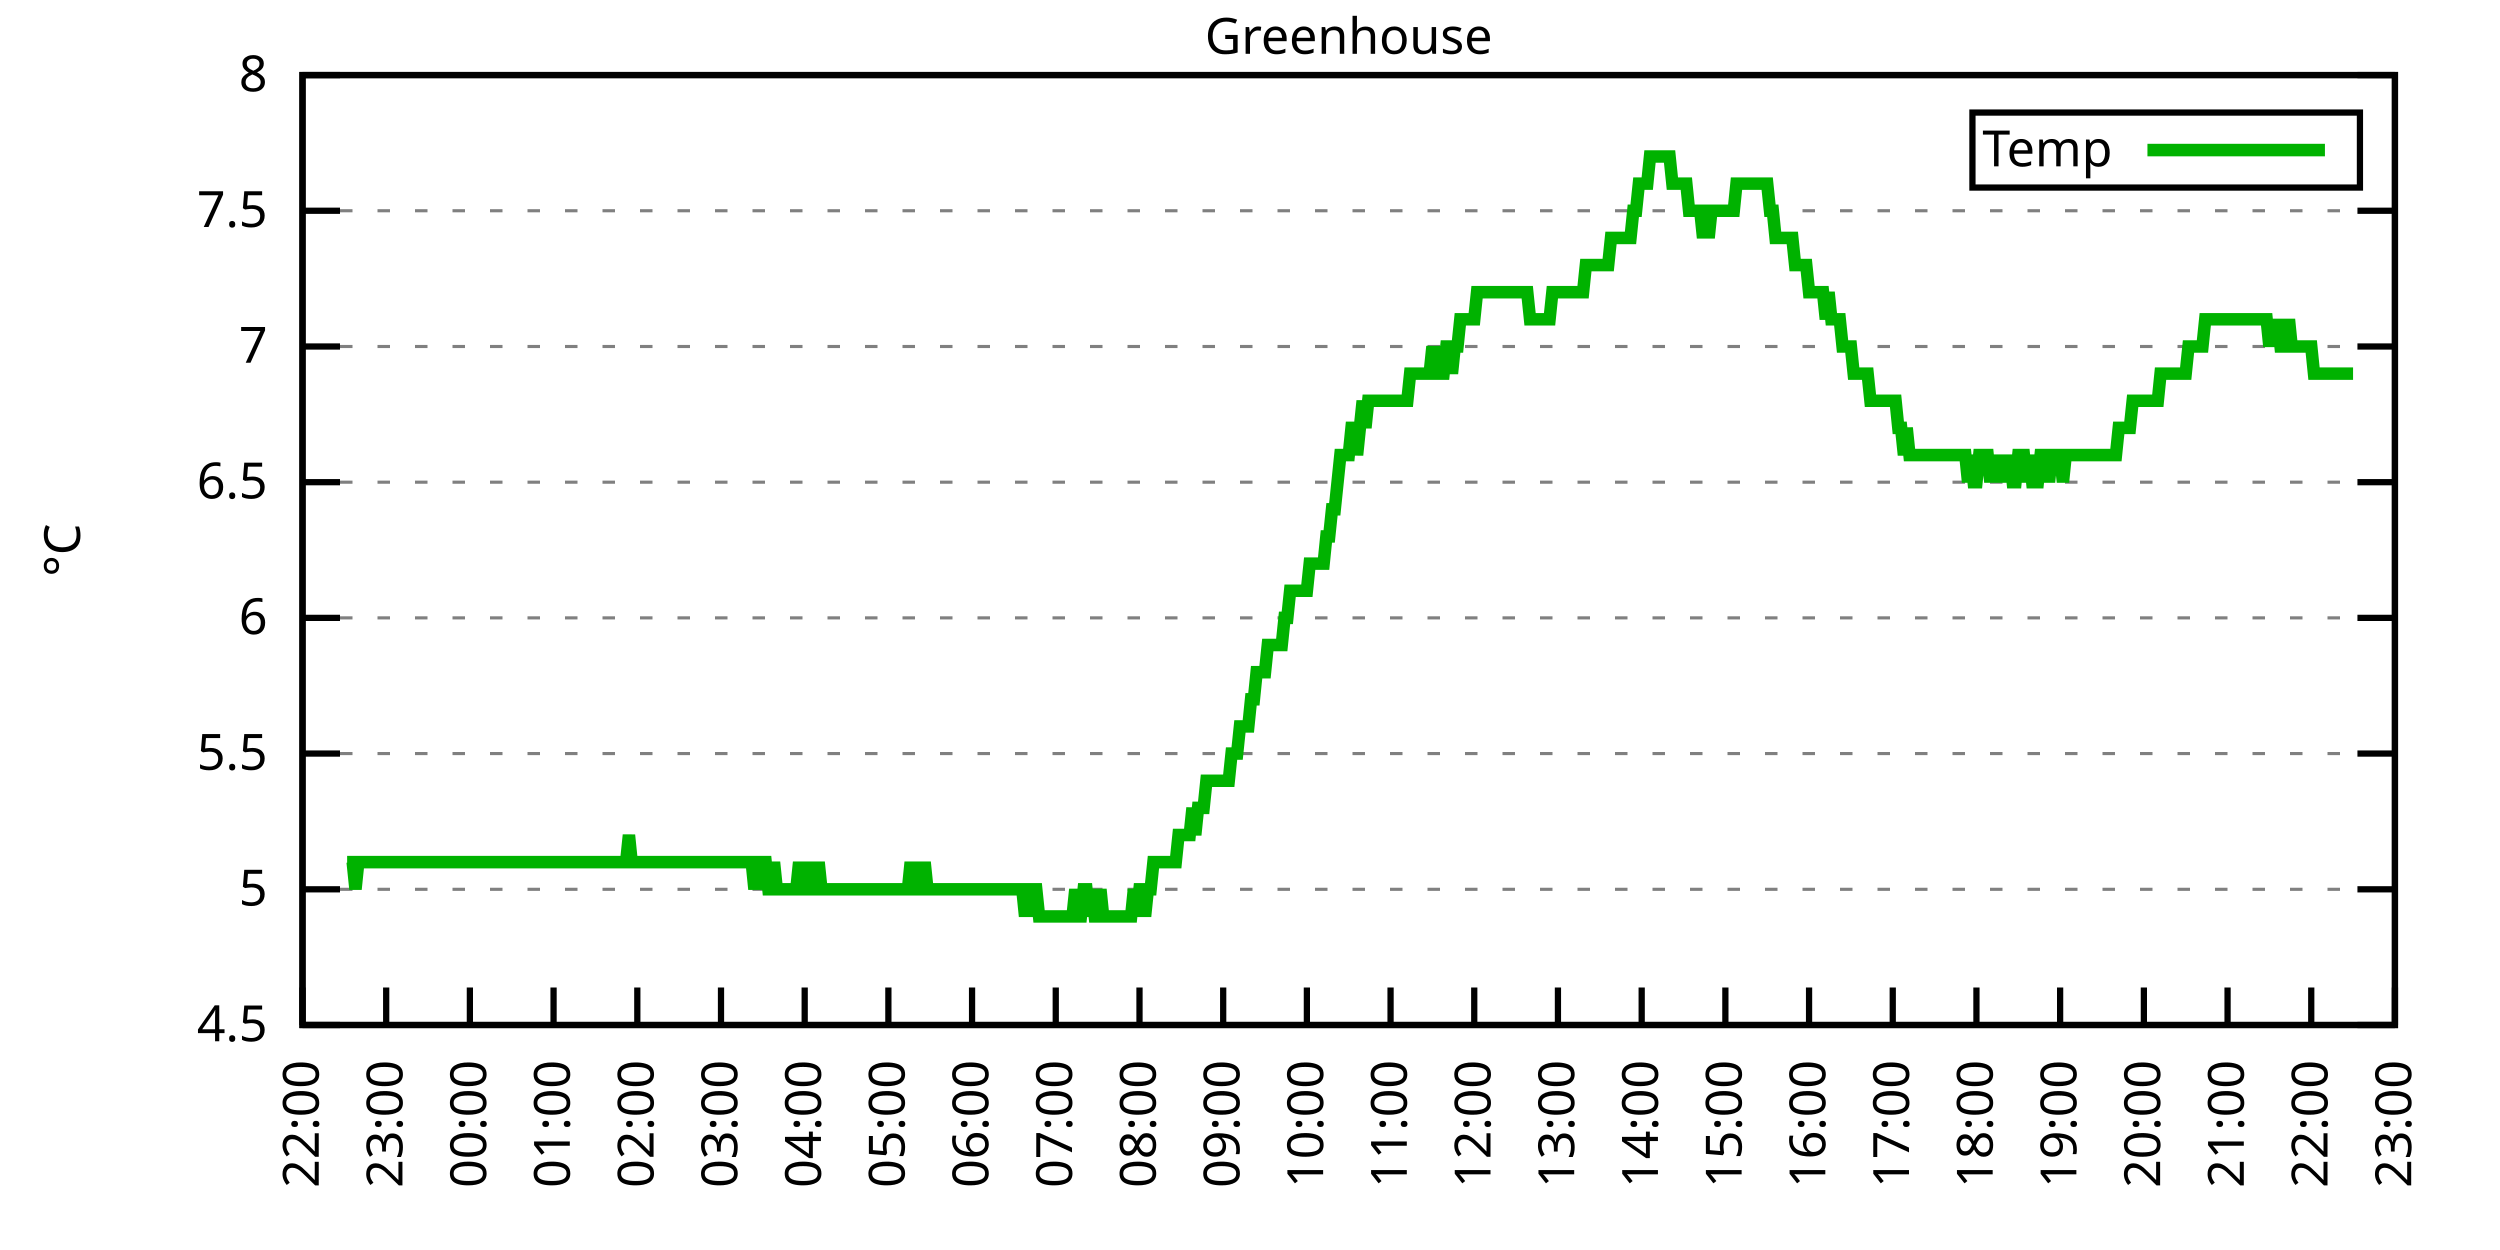
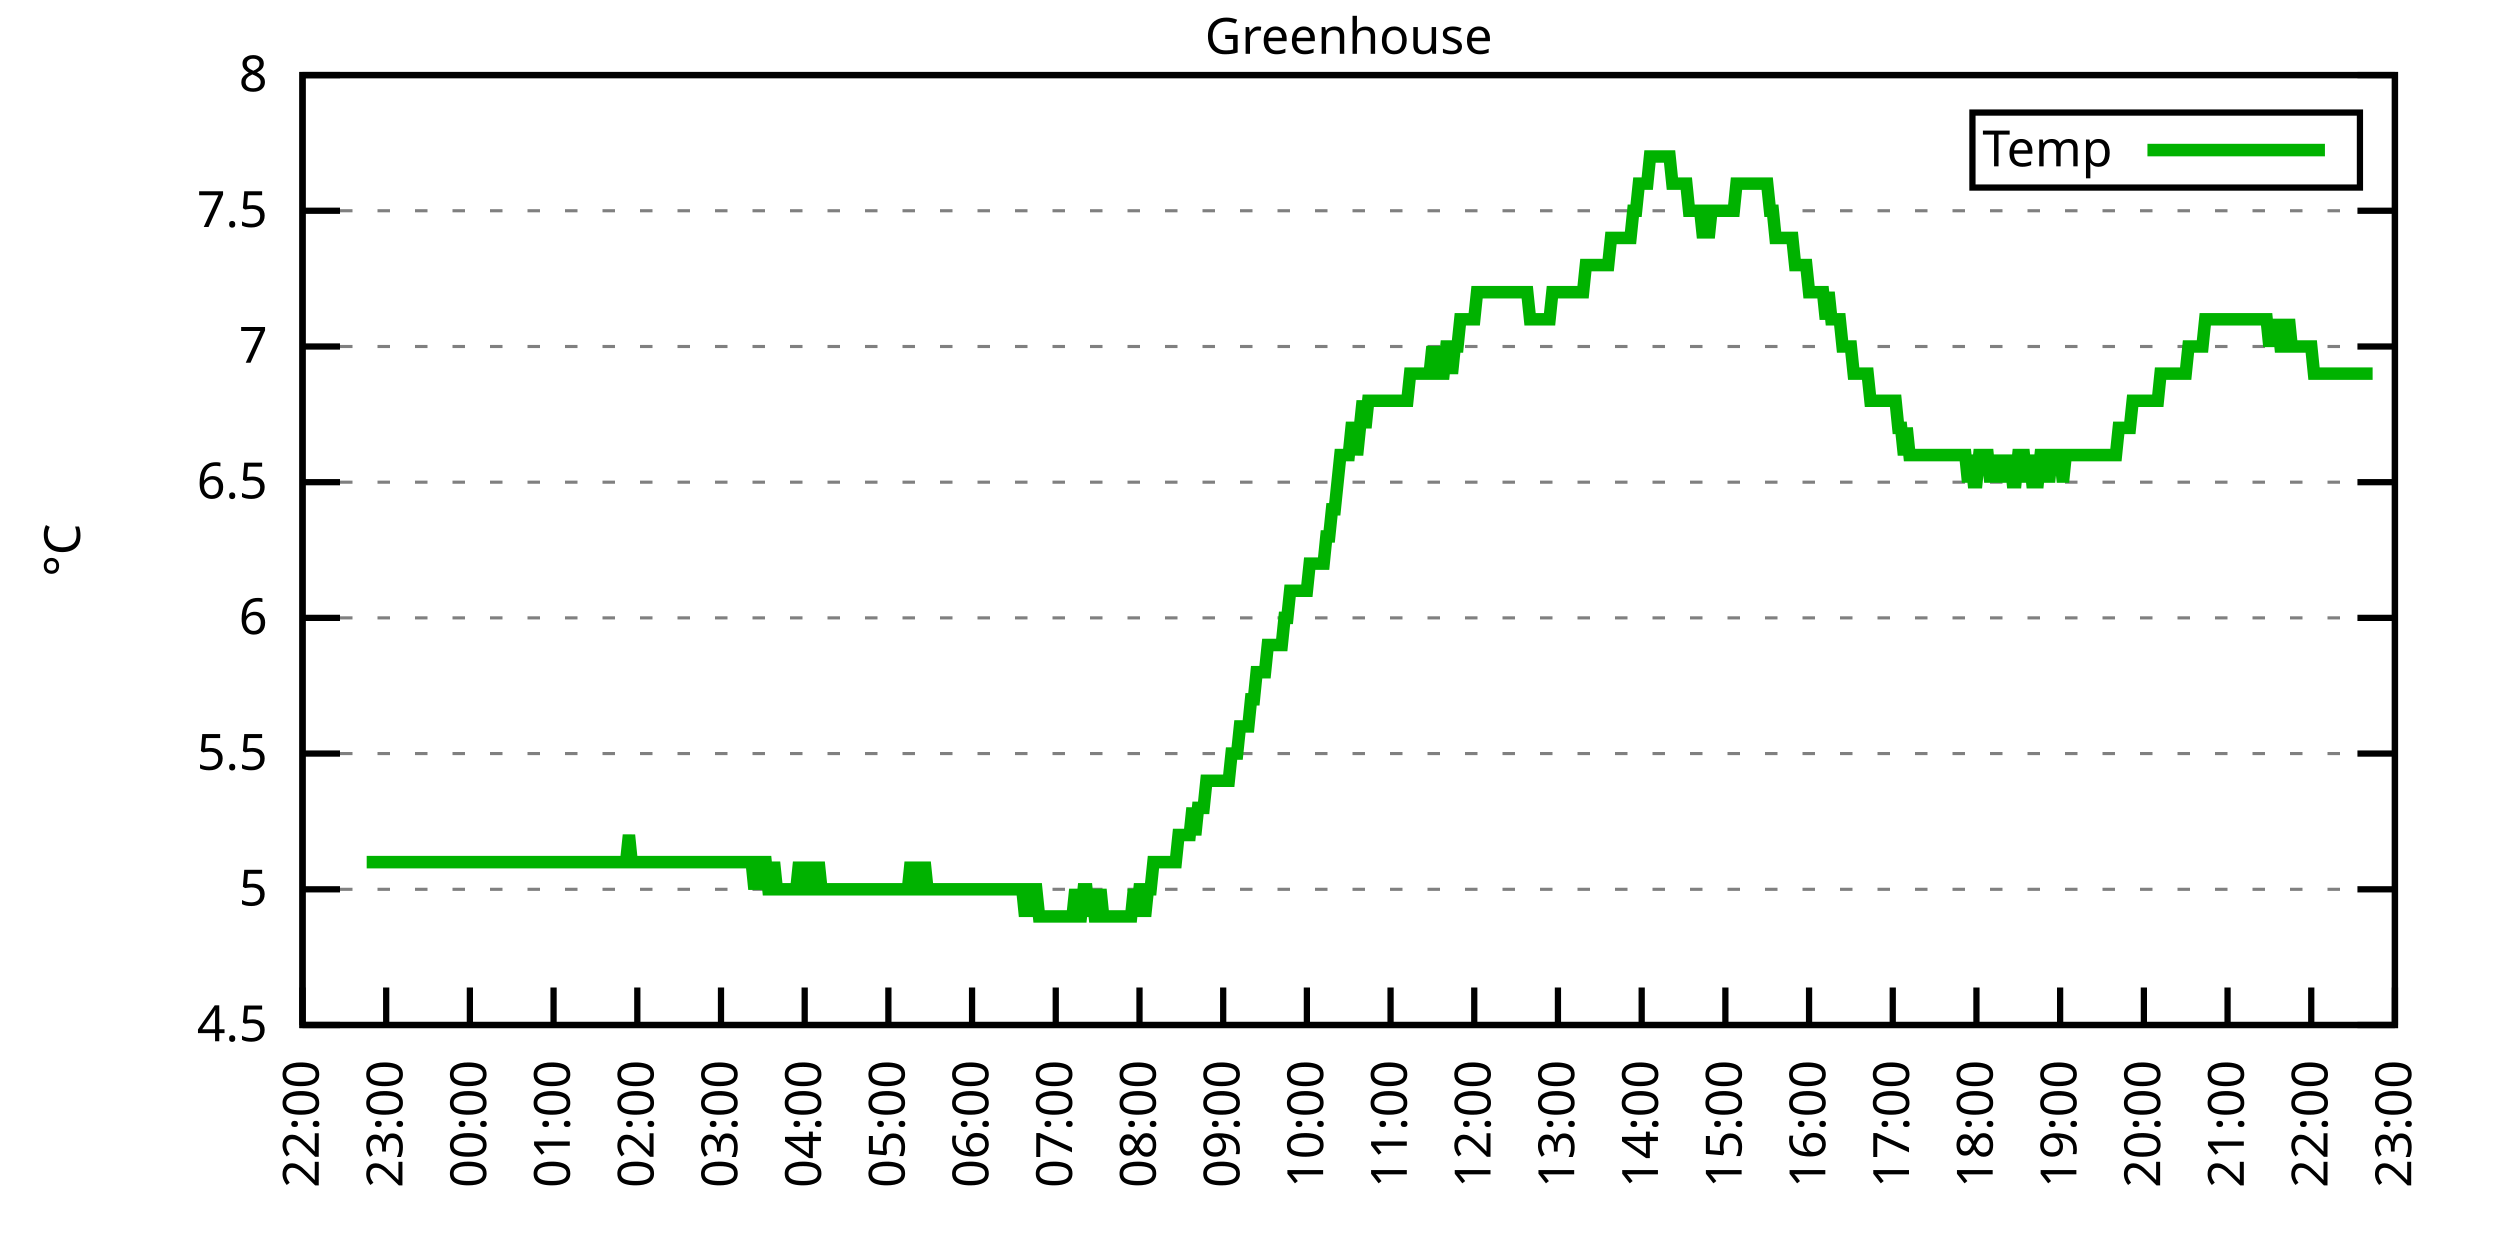
<svg xmlns="http://www.w3.org/2000/svg" xmlns:xlink="http://www.w3.org/1999/xlink" width="400" height="200" viewBox="0 0 400 200">
  <g id="gnuplot_canvas">
    <rect x="0" y="0" width="400" height="200" fill="none" />
    <defs>
      <circle id="gpDot" r="0.5" stroke-width="0.5" stroke="currentColor" />
      <path id="gpPt0" stroke-width="0.333" stroke="currentColor" d="M-1,0 h2 M0,-1 v2" />
      <path id="gpPt1" stroke-width="0.333" stroke="currentColor" d="M-1,-1 L1,1 M1,-1 L-1,1" />
      <path id="gpPt2" stroke-width="0.333" stroke="currentColor" d="M-1,0 L1,0 M0,-1 L0,1 M-1,-1 L1,1 M-1,1 L1,-1" />
      <rect id="gpPt3" stroke-width="0.333" stroke="currentColor" x="-1" y="-1" width="2" height="2" />
      <rect id="gpPt4" stroke-width="0.333" stroke="currentColor" fill="currentColor" x="-1" y="-1" width="2" height="2" />
      <circle id="gpPt5" stroke-width="0.333" stroke="currentColor" cx="0" cy="0" r="1" />
      <use xlink:href="#gpPt5" id="gpPt6" fill="currentColor" stroke="none" />
      <path id="gpPt7" stroke-width="0.333" stroke="currentColor" d="M0,-1.33 L-1.33,0.67 L1.33,0.67 z" />
      <use xlink:href="#gpPt7" id="gpPt8" fill="currentColor" stroke="none" />
      <use xlink:href="#gpPt7" id="gpPt9" stroke="currentColor" transform="rotate(180)" />
      <use xlink:href="#gpPt9" id="gpPt10" fill="currentColor" stroke="none" />
      <use xlink:href="#gpPt3" id="gpPt11" stroke="currentColor" transform="rotate(45)" />
      <use xlink:href="#gpPt11" id="gpPt12" fill="currentColor" stroke="none" />
      <path id="gpPt13" stroke-width="0.333" stroke="currentColor" d="M0,1.330 L1.265,0.411 L0.782,-1.067 L-0.782,-1.076 L-1.265,0.411 z" />
      <use xlink:href="#gpPt13" id="gpPt14" fill="currentColor" stroke="none" />
      <filter id="textbox" filterUnits="objectBoundingBox" x="0" y="0" height="1" width="1">
        <feFlood flood-color="white" flood-opacity="1" result="bgnd" />
        <feComposite in="SourceGraphic" in2="bgnd" operator="atop" />
      </filter>
      <filter id="greybox" filterUnits="objectBoundingBox" x="0" y="0" height="1" width="1">
        <feFlood flood-color="lightgrey" flood-opacity="1" result="grey" />
        <feComposite in="SourceGraphic" in2="grey" operator="atop" />
      </filter>
    </defs>
    <g fill="none" color="white" stroke="currentColor" stroke-width="1.00" stroke-linecap="butt" stroke-linejoin="miter">
</g>
    <g fill="none" color="black" stroke="currentColor" stroke-width="1.00" stroke-linecap="butt" stroke-linejoin="miter">
      <g stroke="none" shape-rendering="crispEdges">
        <polygon fill="rgb(255, 255, 255)" points="48.40,164.00 383.18,164.00 383.18,12.02 48.40,12.02 " />
      </g>
    </g>
    <g fill="none" color="black" stroke="currentColor" stroke-width="1.00" stroke-linecap="butt" stroke-linejoin="miter">
</g>
    <g fill="none" color="black" stroke="black" stroke-width="0.50" stroke-linecap="butt" stroke-linejoin="miter">
</g>
    <g fill="none" color="gray" stroke="currentColor" stroke-width="0.50" stroke-linecap="butt" stroke-linejoin="miter">
      <path stroke="gray" stroke-dasharray="2,4" class="gridline" d="M48.40,164.00 L383.19,164.00  " />
    </g>
    <g fill="none" color="gray" stroke="gray" stroke-width="1.00" stroke-linecap="butt" stroke-linejoin="miter">
</g>
    <g fill="none" color="black" stroke="currentColor" stroke-width="1.00" stroke-linecap="butt" stroke-linejoin="miter">
      <path stroke="black" d="M48.40,164.00 L54.40,164.00 M383.19,164.00 L377.19,164.00  " />
      <g transform="translate(42.80,166.60)" stroke="none" fill="black" font-family="Sans" font-size="8.00" text-anchor="end">
        <text>
          <tspan font-family="Sans"> 4.5</tspan>
        </text>
      </g>
    </g>
    <g fill="none" color="black" stroke="currentColor" stroke-width="1.00" stroke-linecap="butt" stroke-linejoin="miter">
</g>
    <g fill="none" color="black" stroke="black" stroke-width="0.50" stroke-linecap="butt" stroke-linejoin="miter">
</g>
    <g fill="none" color="gray" stroke="currentColor" stroke-width="0.50" stroke-linecap="butt" stroke-linejoin="miter">
      <path stroke="gray" stroke-dasharray="2,4" class="gridline" d="M48.40,142.29 L383.19,142.29  " />
    </g>
    <g fill="none" color="gray" stroke="gray" stroke-width="1.00" stroke-linecap="butt" stroke-linejoin="miter">
</g>
    <g fill="none" color="black" stroke="currentColor" stroke-width="1.00" stroke-linecap="butt" stroke-linejoin="miter">
      <path stroke="black" d="M48.40,142.29 L54.40,142.29 M383.19,142.29 L377.19,142.29  " />
      <g transform="translate(42.80,144.89)" stroke="none" fill="black" font-family="Sans" font-size="8.00" text-anchor="end">
        <text>
          <tspan font-family="Sans"> 5</tspan>
        </text>
      </g>
    </g>
    <g fill="none" color="black" stroke="currentColor" stroke-width="1.00" stroke-linecap="butt" stroke-linejoin="miter">
</g>
    <g fill="none" color="black" stroke="black" stroke-width="0.50" stroke-linecap="butt" stroke-linejoin="miter">
</g>
    <g fill="none" color="gray" stroke="currentColor" stroke-width="0.50" stroke-linecap="butt" stroke-linejoin="miter">
      <path stroke="gray" stroke-dasharray="2,4" class="gridline" d="M48.40,120.57 L383.19,120.57  " />
    </g>
    <g fill="none" color="gray" stroke="gray" stroke-width="1.00" stroke-linecap="butt" stroke-linejoin="miter">
</g>
    <g fill="none" color="black" stroke="currentColor" stroke-width="1.00" stroke-linecap="butt" stroke-linejoin="miter">
      <path stroke="black" d="M48.40,120.57 L54.40,120.57 M383.19,120.57 L377.19,120.57  " />
      <g transform="translate(42.80,123.17)" stroke="none" fill="black" font-family="Sans" font-size="8.00" text-anchor="end">
        <text>
          <tspan font-family="Sans"> 5.5</tspan>
        </text>
      </g>
    </g>
    <g fill="none" color="black" stroke="currentColor" stroke-width="1.00" stroke-linecap="butt" stroke-linejoin="miter">
</g>
    <g fill="none" color="black" stroke="black" stroke-width="0.50" stroke-linecap="butt" stroke-linejoin="miter">
</g>
    <g fill="none" color="gray" stroke="currentColor" stroke-width="0.50" stroke-linecap="butt" stroke-linejoin="miter">
      <path stroke="gray" stroke-dasharray="2,4" class="gridline" d="M48.40,98.86 L383.19,98.86  " />
    </g>
    <g fill="none" color="gray" stroke="gray" stroke-width="1.00" stroke-linecap="butt" stroke-linejoin="miter">
</g>
    <g fill="none" color="black" stroke="currentColor" stroke-width="1.00" stroke-linecap="butt" stroke-linejoin="miter">
      <path stroke="black" d="M48.40,98.86 L54.40,98.86 M383.19,98.86 L377.19,98.86  " />
      <g transform="translate(42.80,101.46)" stroke="none" fill="black" font-family="Sans" font-size="8.00" text-anchor="end">
        <text>
          <tspan font-family="Sans"> 6</tspan>
        </text>
      </g>
    </g>
    <g fill="none" color="black" stroke="currentColor" stroke-width="1.00" stroke-linecap="butt" stroke-linejoin="miter">
</g>
    <g fill="none" color="black" stroke="black" stroke-width="0.50" stroke-linecap="butt" stroke-linejoin="miter">
</g>
    <g fill="none" color="gray" stroke="currentColor" stroke-width="0.50" stroke-linecap="butt" stroke-linejoin="miter">
      <path stroke="gray" stroke-dasharray="2,4" class="gridline" d="M48.40,77.15 L383.19,77.15  " />
    </g>
    <g fill="none" color="gray" stroke="gray" stroke-width="1.00" stroke-linecap="butt" stroke-linejoin="miter">
</g>
    <g fill="none" color="black" stroke="currentColor" stroke-width="1.00" stroke-linecap="butt" stroke-linejoin="miter">
      <path stroke="black" d="M48.40,77.15 L54.40,77.15 M383.19,77.15 L377.19,77.15  " />
      <g transform="translate(42.80,79.75)" stroke="none" fill="black" font-family="Sans" font-size="8.00" text-anchor="end">
        <text>
          <tspan font-family="Sans"> 6.5</tspan>
        </text>
      </g>
    </g>
    <g fill="none" color="black" stroke="currentColor" stroke-width="1.00" stroke-linecap="butt" stroke-linejoin="miter">
</g>
    <g fill="none" color="black" stroke="black" stroke-width="0.50" stroke-linecap="butt" stroke-linejoin="miter">
</g>
    <g fill="none" color="gray" stroke="currentColor" stroke-width="0.50" stroke-linecap="butt" stroke-linejoin="miter">
      <path stroke="gray" stroke-dasharray="2,4" class="gridline" d="M48.40,55.44 L383.19,55.44  " />
    </g>
    <g fill="none" color="gray" stroke="gray" stroke-width="1.00" stroke-linecap="butt" stroke-linejoin="miter">
</g>
    <g fill="none" color="black" stroke="currentColor" stroke-width="1.00" stroke-linecap="butt" stroke-linejoin="miter">
      <path stroke="black" d="M48.40,55.44 L54.40,55.44 M383.19,55.44 L377.19,55.44  " />
      <g transform="translate(42.80,58.04)" stroke="none" fill="black" font-family="Sans" font-size="8.00" text-anchor="end">
        <text>
          <tspan font-family="Sans"> 7</tspan>
        </text>
      </g>
    </g>
    <g fill="none" color="black" stroke="currentColor" stroke-width="1.00" stroke-linecap="butt" stroke-linejoin="miter">
</g>
    <g fill="none" color="black" stroke="black" stroke-width="0.50" stroke-linecap="butt" stroke-linejoin="miter">
</g>
    <g fill="none" color="gray" stroke="currentColor" stroke-width="0.50" stroke-linecap="butt" stroke-linejoin="miter">
      <path stroke="gray" stroke-dasharray="2,4" class="gridline" d="M48.40,33.72 L383.19,33.72  " />
    </g>
    <g fill="none" color="gray" stroke="gray" stroke-width="1.00" stroke-linecap="butt" stroke-linejoin="miter">
</g>
    <g fill="none" color="black" stroke="currentColor" stroke-width="1.00" stroke-linecap="butt" stroke-linejoin="miter">
      <path stroke="black" d="M48.40,33.72 L54.40,33.72 M383.19,33.72 L377.19,33.72  " />
      <g transform="translate(42.80,36.32)" stroke="none" fill="black" font-family="Sans" font-size="8.00" text-anchor="end">
        <text>
          <tspan font-family="Sans"> 7.5</tspan>
        </text>
      </g>
    </g>
    <g fill="none" color="black" stroke="currentColor" stroke-width="1.00" stroke-linecap="butt" stroke-linejoin="miter">
</g>
    <g fill="none" color="black" stroke="black" stroke-width="0.50" stroke-linecap="butt" stroke-linejoin="miter">
</g>
    <g fill="none" color="gray" stroke="currentColor" stroke-width="0.50" stroke-linecap="butt" stroke-linejoin="miter">
      <path stroke="gray" stroke-dasharray="2,4" class="gridline" d="M48.40,12.01 L383.19,12.01  " />
    </g>
    <g fill="none" color="gray" stroke="gray" stroke-width="1.00" stroke-linecap="butt" stroke-linejoin="miter">
</g>
    <g fill="none" color="black" stroke="currentColor" stroke-width="1.00" stroke-linecap="butt" stroke-linejoin="miter">
      <path stroke="black" d="M48.40,12.01 L54.40,12.01 M383.19,12.01 L377.19,12.01  " />
      <g transform="translate(42.80,14.61)" stroke="none" fill="black" font-family="Sans" font-size="8.00" text-anchor="end">
        <text>
          <tspan font-family="Sans"> 8</tspan>
        </text>
      </g>
    </g>
    <g fill="none" color="black" stroke="currentColor" stroke-width="1.00" stroke-linecap="butt" stroke-linejoin="miter">
      <path stroke="black" d="M48.40,164.00 L48.40,158.00  " />
      <g transform="translate(51.00,169.60) rotate(270.00)" stroke="none" fill="black" font-family="Sans" font-size="8.00" text-anchor="end">
        <text>
          <tspan font-family="Sans">22:00</tspan>
        </text>
      </g>
    </g>
    <g fill="none" color="black" stroke="currentColor" stroke-width="1.00" stroke-linecap="butt" stroke-linejoin="miter">
      <path stroke="black" d="M61.79,164.00 L61.79,158.00  " />
      <g transform="translate(64.39,169.60) rotate(270.00)" stroke="none" fill="black" font-family="Sans" font-size="8.00" text-anchor="end">
        <text>
          <tspan font-family="Sans">23:00</tspan>
        </text>
      </g>
    </g>
    <g fill="none" color="black" stroke="currentColor" stroke-width="1.00" stroke-linecap="butt" stroke-linejoin="miter">
      <path stroke="black" d="M75.18,164.00 L75.18,158.00  " />
      <g transform="translate(77.78,169.60) rotate(270.00)" stroke="none" fill="black" font-family="Sans" font-size="8.00" text-anchor="end">
        <text>
          <tspan font-family="Sans">00:00</tspan>
        </text>
      </g>
    </g>
    <g fill="none" color="black" stroke="currentColor" stroke-width="1.00" stroke-linecap="butt" stroke-linejoin="miter">
      <path stroke="black" d="M88.57,164.00 L88.57,158.00  " />
      <g transform="translate(91.17,169.60) rotate(270.00)" stroke="none" fill="black" font-family="Sans" font-size="8.00" text-anchor="end">
        <text>
          <tspan font-family="Sans">01:00</tspan>
        </text>
      </g>
    </g>
    <g fill="none" color="black" stroke="currentColor" stroke-width="1.00" stroke-linecap="butt" stroke-linejoin="miter">
      <path stroke="black" d="M101.97,164.00 L101.97,158.00  " />
      <g transform="translate(104.57,169.60) rotate(270.00)" stroke="none" fill="black" font-family="Sans" font-size="8.00" text-anchor="end">
        <text>
          <tspan font-family="Sans">02:00</tspan>
        </text>
      </g>
    </g>
    <g fill="none" color="black" stroke="currentColor" stroke-width="1.00" stroke-linecap="butt" stroke-linejoin="miter">
      <path stroke="black" d="M115.36,164.00 L115.36,158.00  " />
      <g transform="translate(117.96,169.60) rotate(270.00)" stroke="none" fill="black" font-family="Sans" font-size="8.00" text-anchor="end">
        <text>
          <tspan font-family="Sans">03:00</tspan>
        </text>
      </g>
    </g>
    <g fill="none" color="black" stroke="currentColor" stroke-width="1.00" stroke-linecap="butt" stroke-linejoin="miter">
      <path stroke="black" d="M128.75,164.00 L128.75,158.00  " />
      <g transform="translate(131.35,169.60) rotate(270.00)" stroke="none" fill="black" font-family="Sans" font-size="8.00" text-anchor="end">
        <text>
          <tspan font-family="Sans">04:00</tspan>
        </text>
      </g>
    </g>
    <g fill="none" color="black" stroke="currentColor" stroke-width="1.00" stroke-linecap="butt" stroke-linejoin="miter">
      <path stroke="black" d="M142.14,164.00 L142.14,158.00  " />
      <g transform="translate(144.74,169.60) rotate(270.00)" stroke="none" fill="black" font-family="Sans" font-size="8.00" text-anchor="end">
        <text>
          <tspan font-family="Sans">05:00</tspan>
        </text>
      </g>
    </g>
    <g fill="none" color="black" stroke="currentColor" stroke-width="1.00" stroke-linecap="butt" stroke-linejoin="miter">
      <path stroke="black" d="M155.53,164.00 L155.53,158.00  " />
      <g transform="translate(158.13,169.60) rotate(270.00)" stroke="none" fill="black" font-family="Sans" font-size="8.00" text-anchor="end">
        <text>
          <tspan font-family="Sans">06:00</tspan>
        </text>
      </g>
    </g>
    <g fill="none" color="black" stroke="currentColor" stroke-width="1.00" stroke-linecap="butt" stroke-linejoin="miter">
      <path stroke="black" d="M168.92,164.00 L168.92,158.00  " />
      <g transform="translate(171.52,169.60) rotate(270.00)" stroke="none" fill="black" font-family="Sans" font-size="8.00" text-anchor="end">
        <text>
          <tspan font-family="Sans">07:00</tspan>
        </text>
      </g>
    </g>
    <g fill="none" color="black" stroke="currentColor" stroke-width="1.00" stroke-linecap="butt" stroke-linejoin="miter">
      <path stroke="black" d="M182.32,164.00 L182.32,158.00  " />
      <g transform="translate(184.92,169.60) rotate(270.00)" stroke="none" fill="black" font-family="Sans" font-size="8.00" text-anchor="end">
        <text>
          <tspan font-family="Sans">08:00</tspan>
        </text>
      </g>
    </g>
    <g fill="none" color="black" stroke="currentColor" stroke-width="1.00" stroke-linecap="butt" stroke-linejoin="miter">
      <path stroke="black" d="M195.71,164.00 L195.71,158.00  " />
      <g transform="translate(198.31,169.60) rotate(270.00)" stroke="none" fill="black" font-family="Sans" font-size="8.00" text-anchor="end">
        <text>
          <tspan font-family="Sans">09:00</tspan>
        </text>
      </g>
    </g>
    <g fill="none" color="black" stroke="currentColor" stroke-width="1.00" stroke-linecap="butt" stroke-linejoin="miter">
      <path stroke="black" d="M209.10,164.00 L209.10,158.00  " />
      <g transform="translate(211.70,169.60) rotate(270.00)" stroke="none" fill="black" font-family="Sans" font-size="8.00" text-anchor="end">
        <text>
          <tspan font-family="Sans">10:00</tspan>
        </text>
      </g>
    </g>
    <g fill="none" color="black" stroke="currentColor" stroke-width="1.00" stroke-linecap="butt" stroke-linejoin="miter">
      <path stroke="black" d="M222.49,164.00 L222.49,158.00  " />
      <g transform="translate(225.09,169.60) rotate(270.00)" stroke="none" fill="black" font-family="Sans" font-size="8.00" text-anchor="end">
        <text>
          <tspan font-family="Sans">11:00</tspan>
        </text>
      </g>
    </g>
    <g fill="none" color="black" stroke="currentColor" stroke-width="1.00" stroke-linecap="butt" stroke-linejoin="miter">
      <path stroke="black" d="M235.88,164.00 L235.88,158.00  " />
      <g transform="translate(238.48,169.60) rotate(270.00)" stroke="none" fill="black" font-family="Sans" font-size="8.00" text-anchor="end">
        <text>
          <tspan font-family="Sans">12:00</tspan>
        </text>
      </g>
    </g>
    <g fill="none" color="black" stroke="currentColor" stroke-width="1.00" stroke-linecap="butt" stroke-linejoin="miter">
      <path stroke="black" d="M249.27,164.00 L249.27,158.00  " />
      <g transform="translate(251.87,169.60) rotate(270.00)" stroke="none" fill="black" font-family="Sans" font-size="8.00" text-anchor="end">
        <text>
          <tspan font-family="Sans">13:00</tspan>
        </text>
      </g>
    </g>
    <g fill="none" color="black" stroke="currentColor" stroke-width="1.00" stroke-linecap="butt" stroke-linejoin="miter">
      <path stroke="black" d="M262.67,164.00 L262.67,158.00  " />
      <g transform="translate(265.27,169.60) rotate(270.00)" stroke="none" fill="black" font-family="Sans" font-size="8.00" text-anchor="end">
        <text>
          <tspan font-family="Sans">14:00</tspan>
        </text>
      </g>
    </g>
    <g fill="none" color="black" stroke="currentColor" stroke-width="1.00" stroke-linecap="butt" stroke-linejoin="miter">
      <path stroke="black" d="M276.06,164.00 L276.06,158.00  " />
      <g transform="translate(278.66,169.60) rotate(270.00)" stroke="none" fill="black" font-family="Sans" font-size="8.00" text-anchor="end">
        <text>
          <tspan font-family="Sans">15:00</tspan>
        </text>
      </g>
    </g>
    <g fill="none" color="black" stroke="currentColor" stroke-width="1.00" stroke-linecap="butt" stroke-linejoin="miter">
      <path stroke="black" d="M289.45,164.00 L289.45,158.00  " />
      <g transform="translate(292.05,169.60) rotate(270.00)" stroke="none" fill="black" font-family="Sans" font-size="8.00" text-anchor="end">
        <text>
          <tspan font-family="Sans">16:00</tspan>
        </text>
      </g>
    </g>
    <g fill="none" color="black" stroke="currentColor" stroke-width="1.00" stroke-linecap="butt" stroke-linejoin="miter">
      <path stroke="black" d="M302.84,164.00 L302.84,158.00  " />
      <g transform="translate(305.44,169.60) rotate(270.00)" stroke="none" fill="black" font-family="Sans" font-size="8.00" text-anchor="end">
        <text>
          <tspan font-family="Sans">17:00</tspan>
        </text>
      </g>
    </g>
    <g fill="none" color="black" stroke="currentColor" stroke-width="1.00" stroke-linecap="butt" stroke-linejoin="miter">
      <path stroke="black" d="M316.23,164.00 L316.23,158.00  " />
      <g transform="translate(318.83,169.60) rotate(270.00)" stroke="none" fill="black" font-family="Sans" font-size="8.00" text-anchor="end">
        <text>
          <tspan font-family="Sans">18:00</tspan>
        </text>
      </g>
    </g>
    <g fill="none" color="black" stroke="currentColor" stroke-width="1.00" stroke-linecap="butt" stroke-linejoin="miter">
      <path stroke="black" d="M329.62,164.00 L329.62,158.00  " />
      <g transform="translate(332.22,169.60) rotate(270.00)" stroke="none" fill="black" font-family="Sans" font-size="8.00" text-anchor="end">
        <text>
          <tspan font-family="Sans">19:00</tspan>
        </text>
      </g>
    </g>
    <g fill="none" color="black" stroke="currentColor" stroke-width="1.00" stroke-linecap="butt" stroke-linejoin="miter">
      <path stroke="black" d="M343.02,164.00 L343.02,158.00  " />
      <g transform="translate(345.62,169.60) rotate(270.00)" stroke="none" fill="black" font-family="Sans" font-size="8.00" text-anchor="end">
        <text>
          <tspan font-family="Sans">20:00</tspan>
        </text>
      </g>
    </g>
    <g fill="none" color="black" stroke="currentColor" stroke-width="1.00" stroke-linecap="butt" stroke-linejoin="miter">
      <path stroke="black" d="M356.41,164.00 L356.41,158.00  " />
      <g transform="translate(359.01,169.60) rotate(270.00)" stroke="none" fill="black" font-family="Sans" font-size="8.00" text-anchor="end">
        <text>
          <tspan font-family="Sans">21:00</tspan>
        </text>
      </g>
    </g>
    <g fill="none" color="black" stroke="currentColor" stroke-width="1.00" stroke-linecap="butt" stroke-linejoin="miter">
      <path stroke="black" d="M369.80,164.00 L369.80,158.00  " />
      <g transform="translate(372.40,169.60) rotate(270.00)" stroke="none" fill="black" font-family="Sans" font-size="8.00" text-anchor="end">
        <text>
          <tspan font-family="Sans">22:00</tspan>
        </text>
      </g>
    </g>
    <g fill="none" color="black" stroke="currentColor" stroke-width="1.00" stroke-linecap="butt" stroke-linejoin="miter">
      <path stroke="black" d="M383.19,164.00 L383.19,158.00  " />
      <g transform="translate(385.79,169.60) rotate(270.00)" stroke="none" fill="black" font-family="Sans" font-size="8.00" text-anchor="end">
        <text>
          <tspan font-family="Sans">23:00</tspan>
        </text>
      </g>
    </g>
    <g fill="none" color="black" stroke="currentColor" stroke-width="1.00" stroke-linecap="butt" stroke-linejoin="miter">
</g>
    <g fill="none" color="black" stroke="currentColor" stroke-width="1.00" stroke-linecap="butt" stroke-linejoin="miter">
      <path stroke="black" d="M48.40,12.01 L48.40,164.00 L383.19,164.00 L383.19,12.01 L48.40,12.01 Z  " />
    </g>
    <g fill="none" color="black" stroke="currentColor" stroke-width="1.00" stroke-linecap="butt" stroke-linejoin="miter">
</g>
    <g fill="none" color="black" stroke="currentColor" stroke-width="1.00" stroke-linecap="butt" stroke-linejoin="miter">
      <path stroke="black" d="M315.59,30.01 L315.59,18.01 L377.59,18.01 L377.59,30.01 L315.59,30.01 Z  " />
    </g>
    <g id="Greenhouse_plot_1">
      <g fill="none" color="white" stroke="black" stroke-width="2.00" stroke-linecap="butt" stroke-linejoin="miter">
</g>
      <g fill="none" color="black" stroke="currentColor" stroke-width="2.00" stroke-linecap="butt" stroke-linejoin="miter">
        <g transform="translate(337.99,26.61)" stroke="none" fill="black" font-family="Sans" font-size="8.00" text-anchor="end">
          <text>
            <tspan font-family="Sans">Temp</tspan>
          </text>
        </g>
      </g>
      <g fill="none" color="black" stroke="currentColor" stroke-width="2.00" stroke-linecap="butt" stroke-linejoin="miter">
-         <path stroke="rgb(  0, 178,   0)" d="M343.59,24.01 L371.99,24.01 M55.54,137.94 L55.99,137.94 L56.43,137.94 L56.88,142.29 L57.33,137.94 L57.77,137.94   L58.22,137.94 L58.67,137.94 L59.11,137.94 L59.56,137.94 L60.01,137.94 L60.45,137.94 L60.90,137.94 L61.35,137.94   L61.79,137.94 L62.24,137.94 L62.68,137.94 L63.13,137.94 L63.58,137.94 L64.02,137.94 L64.47,137.94 L64.92,137.94   L65.36,137.94 L65.81,137.94 L66.26,137.94 L66.70,137.94 L67.15,137.94 L67.59,137.94 L68.04,137.94 L68.49,137.94   L68.93,137.94 L69.38,137.94 L69.83,137.94 L70.27,137.94 L70.72,137.94 L71.17,137.94 L71.61,137.94 L72.06,137.94   L72.50,137.94 L72.95,137.94 L73.40,137.94 L73.84,137.94 L74.29,137.94 L74.74,137.94 L75.18,137.94 L75.63,137.94   L76.08,137.94 L76.52,137.94 L76.97,137.94 L77.42,137.94 L77.86,137.94 L78.31,137.94 L78.75,137.94 L79.20,137.94   L79.65,137.94 L80.09,137.94 L80.54,137.94 L80.99,137.94 L81.43,137.94 L81.88,137.94 L82.33,137.94 L82.77,137.94   L83.22,137.94 L83.66,137.94 L84.11,137.94 L84.56,137.94 L85.00,137.94 L85.45,137.94 L85.90,137.94 L86.34,137.94   L86.79,137.94 L87.24,137.94 L87.68,137.94 L88.13,137.94 L88.57,137.94 L89.02,137.94 L89.47,137.94 L89.91,137.94   L90.36,137.94 L90.81,137.94 L91.25,137.94 L91.70,137.94 L92.15,137.94 L92.59,137.94 L93.04,137.94 L93.49,137.94   L93.93,137.94 L94.38,137.94 L94.82,137.94 L95.27,137.94 L95.72,137.94 L96.16,137.94 L96.61,137.94 L97.06,137.94   L97.50,137.94 L97.95,137.94 L98.40,137.94 L98.84,137.94 L99.29,137.94 L99.73,137.94 L100.18,137.94 L100.63,133.60   L101.07,137.94 L101.52,137.94 L101.97,137.94 L102.41,137.94 L102.86,137.94 L103.31,137.94 L103.75,137.94 L104.20,137.94   L104.64,137.94 L105.09,137.94 L105.54,137.94 L105.98,137.94 L106.43,137.94 L106.88,137.94 L107.32,137.94 L107.77,137.94   L108.22,137.94 L108.66,137.94 L109.11,137.94 L109.55,137.94 L110.00,137.94 L110.45,137.94 L110.89,137.94 L111.34,137.94   L111.79,137.94 L112.23,137.94 L112.68,137.94 L113.13,137.94 L113.57,137.94 L114.02,137.94 L114.47,137.94 L114.91,137.94   L115.36,137.94 L115.80,137.94 L116.25,137.94 L116.70,137.94 L117.14,137.94 L117.59,137.94 L118.04,137.94 L118.48,137.94   L118.93,137.94 L119.38,137.94 L119.82,137.94 L120.27,137.94 L120.71,142.29 L121.16,137.94 L121.61,142.29 L122.05,137.94   L122.50,137.94 L122.95,142.29 L123.39,142.29 L123.84,137.94 L124.29,142.29 L124.73,142.29 L125.18,142.29 L125.62,142.29   L126.07,142.29 L126.52,142.29 L126.96,142.29 L127.41,142.29 L127.86,137.94 L128.30,142.29 L128.75,142.29 L129.20,137.94   L129.64,142.29 L130.09,142.29 L130.54,142.29 L130.98,137.94 L131.43,142.29 L131.87,142.29 L132.32,142.29 L132.77,142.29   L133.21,142.29 L133.66,142.29 L134.11,142.29 L134.55,142.29 L135.00,142.29 L135.45,142.29 L135.89,142.29 L136.34,142.29   L136.78,142.29 L137.23,142.29 L137.68,142.29 L138.12,142.29 L138.57,142.29 L139.02,142.29 L139.46,142.29 L139.91,142.29   L140.36,142.29 L140.80,142.29 L141.25,142.29 L141.69,142.29 L142.14,142.29 L142.59,142.29 L143.03,142.29 L143.48,142.29   L143.93,142.29 L144.37,142.29 L144.82,142.29 L145.27,142.29 L145.71,137.94 L146.16,142.29 L146.61,137.94 L147.05,142.29   L147.50,142.29 L147.94,137.94 L148.39,142.29 L148.84,142.29 L149.28,142.29 L149.73,142.29 L150.18,142.29 L150.62,142.29   L151.07,142.29 L151.52,142.29 L151.96,142.29 L152.41,142.29 L152.85,142.29 L153.30,142.29 L153.75,142.29 L154.19,142.29   L154.64,142.29 L155.09,142.29 L155.53,142.29 L155.98,142.29 L156.43,142.29 L156.87,142.29 L157.32,142.29 L157.76,142.29   L158.21,142.29 L158.66,142.29 L159.10,142.29 L159.55,142.29 L160.00,142.29 L160.44,142.29 L160.89,142.29 L161.34,142.29   L161.78,142.29 L162.23,142.29 L162.67,142.29 L163.12,142.29 L163.57,142.29 L164.01,146.63 L164.46,142.29 L164.91,146.63   L165.35,142.29 L165.80,142.29 L166.25,146.63 L166.69,146.63 L167.14,146.63 L167.59,146.63 L168.03,146.63 L168.48,146.63   L168.92,146.63 L169.37,146.63 L169.82,146.63 L170.26,146.63 L170.71,146.63 L171.16,146.63 L171.60,146.63 L172.05,142.29   L172.50,146.63 L172.94,146.63 L173.39,142.29 L173.83,142.29 L174.28,146.63 L174.73,142.29 L175.17,146.63 L175.62,146.63   L176.07,142.29 L176.51,146.63 L176.96,146.63 L177.41,146.63 L177.85,146.63 L178.30,146.63 L178.74,146.63 L179.19,146.63   L179.64,146.63 L180.08,146.63 L180.53,146.63 L180.98,146.63 L181.42,142.29 L181.87,146.63 L182.32,142.29 L182.76,142.29   L183.21,146.63 L183.66,142.29 L184.10,142.29 L184.55,137.94 L184.99,137.94 L185.44,137.94 L185.89,137.94 L186.33,137.94   L186.78,137.94 L187.23,137.94 L187.67,137.94 L188.12,137.94 L188.57,133.60 L189.01,133.60 L189.46,133.60 L189.90,133.60   L190.35,133.60 L190.80,129.26 L191.24,133.60 L191.69,129.26 L192.14,129.26 L192.58,129.26 L193.03,124.92 L193.48,124.92   L193.92,124.92 L194.37,124.92 L194.81,124.92 L195.26,124.92 L195.71,124.92 L196.15,124.92 L196.60,124.92 L197.05,120.57   L197.49,120.57 L197.94,120.57 L198.39,116.23 L198.83,116.23 L199.28,116.23 L199.73,116.23 L200.17,111.89 L200.62,111.89   L201.06,107.55 L201.51,107.55 L201.96,107.55 L202.40,107.55 L202.85,103.20 L203.30,103.20 L203.74,103.20 L204.19,103.20   L204.64,103.20 L205.08,103.20 L205.53,98.86 L205.97,98.86 L206.42,94.52 L206.87,94.52 L207.31,94.52 L207.76,94.52   L208.21,94.52 L208.65,94.52 L209.10,94.52 L209.55,90.18 L209.99,90.18 L210.44,90.18 L210.88,90.18 L211.33,90.18   L211.78,90.18 L212.22,85.83 L212.67,85.83 L213.12,81.49 L213.56,81.49 L214.01,77.15 L214.46,72.81 L214.90,72.81   L215.35,72.81 L215.80,72.81 L216.24,68.46 L216.69,68.46 L217.13,72.81 L217.58,68.46 L218.03,64.12 L218.47,68.46   L218.92,64.12 L219.37,64.12 L219.81,64.12 L220.26,64.12 L220.71,64.12 L221.15,64.12 L221.60,64.12 L222.04,64.12   L222.49,64.12 L222.94,64.12 L223.38,64.12 L223.83,64.12 L224.28,64.12 L224.72,64.12 L225.17,64.12 L225.62,59.78   L226.06,59.78 L226.51,59.78 L226.95,59.78 L227.40,59.78 L227.85,59.78 L228.29,59.78 L228.74,59.78 L229.19,55.44   L229.63,59.78 L230.08,55.44 L230.53,59.78 L230.97,59.78 L231.42,55.44 L231.86,55.44 L232.31,59.78 L232.76,55.44   L233.20,55.44 L233.65,51.09 L234.10,51.09 L234.54,51.09 L234.99,51.09 L235.44,51.09 L235.88,51.09 L236.33,46.75   L236.78,46.75 L237.22,46.75 L237.67,46.75 L238.11,46.75 L238.56,46.75 L239.01,46.75 L239.45,46.75 L239.90,46.75   L240.35,46.75 L240.79,46.75 L241.24,46.75 L241.69,46.75 L242.13,46.75 L242.58,46.75 L243.02,46.75 L243.47,46.75   L243.92,46.75 L244.36,46.75 L244.81,51.09 L245.26,51.09 L245.70,51.09 L246.15,51.09 L246.60,51.09 L247.04,51.09   L247.49,51.09 L247.93,51.09 L248.38,46.75 L248.83,46.75 L249.27,46.75 L249.72,46.75 L250.17,46.75 L250.61,46.75   L251.06,46.75 L251.51,46.75 L251.95,46.75 L252.40,46.75 L252.85,46.75 L253.29,46.75 L253.74,42.41 L254.18,42.41   L254.63,42.41 L255.08,42.41 L255.52,42.41 L255.97,42.41 L256.42,42.41 L256.86,42.41 L257.31,42.41 L257.76,38.07   L258.20,38.07 L258.65,38.07 L259.09,38.07 L259.54,38.07 L259.99,38.07 L260.43,38.07 L260.88,38.07 L261.33,33.72   L261.77,33.72 L262.22,29.38 L262.67,29.38 L263.11,29.38 L263.56,29.38 L264.00,25.04 L264.45,25.04 L264.90,25.04   L265.34,25.04 L265.79,25.04 L266.24,25.04 L266.68,25.04 L267.13,25.04 L267.58,29.38 L268.02,29.38 L268.47,29.38   L268.92,29.38 L269.36,29.38 L269.81,29.38 L270.25,33.72 L270.70,33.72 L271.15,33.72 L271.59,33.72 L272.04,33.72   L272.49,38.07 L272.93,33.72 L273.38,38.07 L273.83,33.72 L274.27,33.72 L274.72,33.72 L275.16,33.72 L275.61,33.72   L276.06,33.72 L276.50,33.72 L276.95,33.72 L277.40,33.72 L277.84,29.38 L278.29,29.38 L278.74,29.38 L279.18,29.38   L279.63,29.38 L280.07,29.38 L280.52,29.38 L280.97,29.38 L281.41,29.38 L281.86,29.38 L282.31,29.38 L282.75,29.38   L283.20,33.72 L283.65,33.72 L284.09,38.07 L284.54,38.07 L284.98,38.07 L285.43,38.07 L285.88,38.07 L286.32,38.07   L286.77,38.07 L287.22,42.41 L287.66,42.41 L288.11,42.41 L288.56,42.41 L289.00,42.41 L289.45,46.75 L289.90,46.75   L290.34,46.75 L290.79,46.75 L291.23,46.75 L291.68,46.75 L292.13,51.09 L292.57,46.75 L293.02,51.09 L293.47,51.09   L293.91,51.09 L294.36,51.09 L294.81,55.44 L295.25,55.44 L295.70,55.44 L296.14,55.44 L296.59,59.78 L297.04,59.78   L297.48,59.78 L297.93,59.78 L298.38,59.78 L298.82,59.78 L299.27,64.12 L299.72,64.12 L300.16,64.12 L300.61,64.12   L301.05,64.12 L301.50,64.12 L301.95,64.12 L302.39,64.12 L302.84,64.12 L303.29,64.12 L303.73,68.46 L304.18,68.46   L304.63,72.81 L305.07,68.46 L305.52,72.81 L305.97,72.81 L306.41,72.81 L306.86,72.81 L307.30,72.81 L307.75,72.81   L308.20,72.81 L308.64,72.81 L309.09,72.81 L309.54,72.81 L309.98,72.81 L310.43,72.81 L310.88,72.81 L311.32,72.81   L311.77,72.81 L312.21,72.81 L312.66,72.81 L313.11,72.81 L313.55,72.81 L314.00,72.81 L314.45,72.81 L314.89,77.15   L315.34,72.81 L315.79,77.15 L316.23,77.15 L316.68,72.81 L317.12,72.81 L317.57,72.81 L318.02,72.81 L318.46,77.15   L318.91,72.81 L319.36,77.15 L319.80,72.81 L320.25,77.15 L320.70,72.81 L321.14,77.15 L321.59,72.81 L322.04,77.15   L322.48,77.15 L322.93,72.81 L323.37,72.81 L323.82,72.81 L324.27,77.15 L324.71,72.81 L325.16,77.15 L325.61,77.15   L326.05,77.15 L326.50,72.81 L326.95,72.81 L327.39,72.81 L327.84,77.15 L328.28,72.81 L328.73,72.81 L329.18,72.81   L329.62,72.81 L330.07,77.15 L330.52,72.81 L330.96,72.81 L331.41,72.81 L331.86,72.81 L332.30,72.81 L332.75,72.81   L333.19,72.81 L333.64,72.81 L334.09,72.81 L334.53,72.81 L334.98,72.81 L335.43,72.81 L335.87,72.81 L336.32,72.81   L336.77,72.81 L337.21,72.81 L337.66,72.81 L338.10,72.81 L338.55,72.81 L339.00,68.46 L339.44,68.46 L339.89,68.46   L340.34,68.46 L340.78,68.46 L341.23,64.12 L341.68,64.12 L342.12,64.12 L342.57,64.12 L343.02,64.12 L343.46,64.12   L343.91,64.12 L344.35,64.12 L344.80,64.12 L345.25,64.12 L345.69,59.78 L346.14,59.78 L346.59,59.78 L347.03,59.78   L347.48,59.78 L347.93,59.78 L348.37,59.78 L348.82,59.78 L349.26,59.78 L349.71,59.78 L350.16,55.44 L350.60,55.44   L351.05,55.44 L351.50,55.44 L351.94,55.44 L352.39,55.44 L352.84,51.09 L353.28,51.09 L353.73,51.09 L354.17,51.09   L354.62,51.09 L355.07,51.09 L355.51,51.09 L355.96,51.09 L356.41,51.09 L356.85,51.09 L357.30,51.09 L357.75,51.09   L358.19,51.09 L358.64,51.09 L359.09,51.09 L359.53,51.09 L359.98,51.09 L360.42,51.09 L360.87,51.09 L361.32,51.09   L361.76,51.09 L362.21,51.09 L362.66,51.09 L363.10,55.44 L363.55,51.09 L364.00,55.44 L364.44,51.09 L364.89,55.44   L365.33,55.44 L365.78,55.44 L366.23,51.09 L366.67,55.44 L367.12,55.44 L367.57,55.44 L368.01,55.44 L368.46,55.44   L368.91,55.44 L369.35,55.44 L369.80,55.44 L370.24,59.78 L370.69,59.78 L371.14,59.78 L371.58,59.78 L372.03,59.78   L372.48,59.78 L372.92,59.78 L373.37,59.78 L373.82,59.78 L374.26,59.78 L374.71,59.78 L375.16,59.78 L375.60,59.78   L376.05,59.78 L376.49,59.78  " />
+         <path stroke="rgb(  0, 178,   0)" d="M343.59,24.01 L371.99,24.01 M58.67,137.94 L59.11,137.94 L59.56,137.94 L60.01,137.94 L60.45,137.94 L60.90,137.94   L61.35,137.94 L61.79,137.94 L62.24,137.94 L62.68,137.94 L63.13,137.94 L63.58,137.94 L64.02,137.94 L64.47,137.94   L64.92,137.94 L65.36,137.94 L65.81,137.94 L66.26,137.94 L66.70,137.94 L67.15,137.94 L67.59,137.94 L68.04,137.94   L68.49,137.94 L68.93,137.94 L69.38,137.94 L69.83,137.94 L70.27,137.94 L70.72,137.94 L71.17,137.94 L71.61,137.94   L72.06,137.94 L72.50,137.94 L72.95,137.94 L73.40,137.94 L73.84,137.94 L74.29,137.94 L74.74,137.94 L75.18,137.94   L75.63,137.94 L76.08,137.94 L76.52,137.94 L76.97,137.94 L77.42,137.94 L77.86,137.94 L78.31,137.94 L78.75,137.94   L79.20,137.94 L79.65,137.94 L80.09,137.94 L80.54,137.94 L80.99,137.94 L81.43,137.94 L81.88,137.94 L82.33,137.94   L82.77,137.94 L83.22,137.94 L83.66,137.94 L84.11,137.94 L84.56,137.94 L85.00,137.94 L85.45,137.94 L85.90,137.94   L86.34,137.94 L86.79,137.94 L87.24,137.94 L87.68,137.94 L88.13,137.94 L88.57,137.94 L89.02,137.94 L89.47,137.94   L89.91,137.94 L90.36,137.94 L90.81,137.94 L91.25,137.94 L91.70,137.94 L92.15,137.94 L92.59,137.94 L93.04,137.94   L93.49,137.94 L93.93,137.94 L94.38,137.94 L94.82,137.94 L95.27,137.94 L95.72,137.94 L96.16,137.94 L96.61,137.94   L97.06,137.94 L97.50,137.94 L97.95,137.94 L98.40,137.94 L98.84,137.94 L99.29,137.94 L99.73,137.94 L100.18,137.94   L100.63,133.60 L101.07,137.94 L101.52,137.94 L101.97,137.94 L102.41,137.94 L102.86,137.94 L103.31,137.94 L103.75,137.94   L104.20,137.94 L104.64,137.94 L105.09,137.94 L105.54,137.94 L105.98,137.94 L106.43,137.94 L106.88,137.94 L107.32,137.94   L107.77,137.94 L108.22,137.94 L108.66,137.94 L109.11,137.94 L109.55,137.94 L110.00,137.94 L110.45,137.94 L110.89,137.94   L111.34,137.94 L111.79,137.94 L112.23,137.94 L112.68,137.94 L113.13,137.94 L113.57,137.94 L114.02,137.94 L114.47,137.94   L114.91,137.94 L115.36,137.94 L115.80,137.94 L116.25,137.94 L116.70,137.94 L117.14,137.94 L117.59,137.94 L118.04,137.94   L118.48,137.94 L118.93,137.94 L119.38,137.94 L119.82,137.94 L120.27,137.94 L120.71,142.29 L121.16,137.94 L121.61,142.29   L122.05,137.94 L122.50,137.94 L122.95,142.29 L123.39,142.29 L123.84,137.94 L124.29,142.29 L124.73,142.29 L125.18,142.29   L125.62,142.29 L126.07,142.29 L126.52,142.29 L126.96,142.29 L127.41,142.29 L127.86,137.94 L128.30,142.29 L128.75,142.29   L129.20,137.94 L129.64,142.29 L130.09,142.29 L130.54,142.29 L130.98,137.94 L131.43,142.29 L131.87,142.29 L132.32,142.29   L132.77,142.29 L133.21,142.29 L133.66,142.29 L134.11,142.29 L134.55,142.29 L135.00,142.29 L135.45,142.29 L135.89,142.29   L136.34,142.29 L136.78,142.29 L137.23,142.29 L137.68,142.29 L138.12,142.29 L138.57,142.29 L139.02,142.29 L139.46,142.29   L139.91,142.29 L140.36,142.29 L140.80,142.29 L141.25,142.29 L141.69,142.29 L142.14,142.29 L142.59,142.29 L143.03,142.29   L143.48,142.29 L143.93,142.29 L144.37,142.29 L144.82,142.29 L145.27,142.29 L145.71,137.94 L146.16,142.29 L146.61,137.94   L147.05,142.29 L147.50,142.29 L147.94,137.94 L148.39,142.29 L148.84,142.29 L149.28,142.29 L149.73,142.29 L150.18,142.29   L150.62,142.29 L151.07,142.29 L151.52,142.29 L151.96,142.29 L152.41,142.29 L152.85,142.29 L153.30,142.29 L153.75,142.29   L154.19,142.29 L154.64,142.29 L155.09,142.29 L155.53,142.29 L155.98,142.29 L156.43,142.29 L156.87,142.29 L157.32,142.29   L157.76,142.29 L158.21,142.29 L158.66,142.29 L159.10,142.29 L159.55,142.29 L160.00,142.29 L160.44,142.29 L160.89,142.29   L161.34,142.29 L161.78,142.29 L162.23,142.29 L162.67,142.29 L163.12,142.29 L163.57,142.29 L164.01,146.63 L164.46,142.29   L164.91,146.63 L165.35,142.29 L165.80,142.29 L166.25,146.63 L166.69,146.63 L167.14,146.63 L167.59,146.63 L168.03,146.63   L168.48,146.63 L168.92,146.63 L169.37,146.63 L169.82,146.63 L170.26,146.63 L170.71,146.63 L171.16,146.63 L171.60,146.63   L172.05,142.29 L172.50,146.63 L172.94,146.63 L173.39,142.29 L173.83,142.29 L174.28,146.63 L174.73,142.29 L175.17,146.63   L175.62,146.63 L176.07,142.29 L176.51,146.63 L176.96,146.63 L177.41,146.63 L177.85,146.63 L178.30,146.63 L178.74,146.63   L179.19,146.63 L179.64,146.63 L180.08,146.63 L180.53,146.63 L180.98,146.63 L181.42,142.29 L181.87,146.63 L182.32,142.29   L182.76,142.29 L183.21,146.63 L183.66,142.29 L184.10,142.29 L184.55,137.94 L184.99,137.94 L185.44,137.94 L185.89,137.94   L186.33,137.94 L186.78,137.94 L187.23,137.94 L187.67,137.94 L188.12,137.94 L188.57,133.60 L189.01,133.60 L189.46,133.60   L189.90,133.60 L190.35,133.60 L190.80,129.26 L191.24,133.60 L191.69,129.26 L192.14,129.26 L192.58,129.26 L193.03,124.92   L193.48,124.92 L193.92,124.92 L194.37,124.92 L194.81,124.92 L195.26,124.92 L195.71,124.92 L196.15,124.92 L196.60,124.92   L197.05,120.57 L197.49,120.57 L197.94,120.57 L198.39,116.23 L198.83,116.23 L199.28,116.23 L199.73,116.23 L200.17,111.89   L200.62,111.89 L201.06,107.55 L201.51,107.55 L201.96,107.55 L202.40,107.55 L202.85,103.20 L203.30,103.20 L203.74,103.20   L204.19,103.20 L204.64,103.20 L205.08,103.20 L205.53,98.86 L205.97,98.86 L206.42,94.52 L206.87,94.52 L207.31,94.52   L207.76,94.52 L208.21,94.52 L208.65,94.52 L209.10,94.52 L209.55,90.18 L209.99,90.18 L210.44,90.18 L210.88,90.18   L211.33,90.18 L211.78,90.18 L212.22,85.83 L212.67,85.83 L213.12,81.49 L213.56,81.49 L214.01,77.15 L214.46,72.81   L214.90,72.81 L215.35,72.81 L215.80,72.81 L216.24,68.46 L216.69,68.46 L217.13,72.81 L217.58,68.46 L218.03,64.12   L218.47,68.46 L218.92,64.12 L219.37,64.12 L219.81,64.12 L220.26,64.12 L220.71,64.12 L221.15,64.12 L221.60,64.12   L222.04,64.12 L222.49,64.12 L222.94,64.12 L223.38,64.12 L223.83,64.12 L224.28,64.12 L224.72,64.12 L225.17,64.12   L225.62,59.78 L226.06,59.78 L226.51,59.78 L226.95,59.78 L227.40,59.78 L227.85,59.78 L228.29,59.78 L228.74,59.78   L229.19,55.44 L229.63,59.78 L230.08,55.44 L230.53,59.78 L230.97,59.78 L231.42,55.44 L231.86,55.44 L232.31,59.78   L232.76,55.44 L233.20,55.44 L233.65,51.09 L234.10,51.09 L234.54,51.09 L234.99,51.09 L235.44,51.09 L235.88,51.09   L236.33,46.75 L236.78,46.75 L237.22,46.75 L237.67,46.75 L238.11,46.75 L238.56,46.75 L239.01,46.75 L239.45,46.75   L239.90,46.75 L240.35,46.75 L240.79,46.75 L241.24,46.75 L241.69,46.75 L242.13,46.75 L242.58,46.75 L243.02,46.75   L243.47,46.75 L243.92,46.75 L244.36,46.75 L244.81,51.09 L245.26,51.09 L245.70,51.09 L246.15,51.09 L246.60,51.09   L247.04,51.09 L247.49,51.09 L247.93,51.09 L248.38,46.75 L248.83,46.75 L249.27,46.75 L249.72,46.75 L250.17,46.75   L250.61,46.75 L251.06,46.75 L251.51,46.75 L251.95,46.75 L252.40,46.75 L252.85,46.75 L253.29,46.75 L253.74,42.41   L254.18,42.41 L254.63,42.41 L255.08,42.41 L255.52,42.41 L255.97,42.41 L256.42,42.41 L256.86,42.41 L257.31,42.41   L257.76,38.07 L258.20,38.07 L258.65,38.07 L259.09,38.07 L259.54,38.07 L259.99,38.07 L260.43,38.07 L260.88,38.07   L261.33,33.72 L261.77,33.72 L262.22,29.38 L262.67,29.38 L263.11,29.38 L263.56,29.38 L264.00,25.04 L264.45,25.04   L264.90,25.04 L265.34,25.04 L265.79,25.04 L266.24,25.04 L266.68,25.04 L267.13,25.04 L267.58,29.38 L268.02,29.38   L268.47,29.38 L268.92,29.38 L269.36,29.38 L269.81,29.38 L270.25,33.72 L270.70,33.72 L271.15,33.72 L271.59,33.72   L272.04,33.72 L272.49,38.07 L272.93,33.72 L273.38,38.07 L273.83,33.72 L274.27,33.72 L274.72,33.72 L275.16,33.72   L275.61,33.72 L276.06,33.72 L276.50,33.72 L276.95,33.72 L277.40,33.72 L277.84,29.38 L278.29,29.38 L278.74,29.38   L279.18,29.38 L279.63,29.38 L280.07,29.38 L280.52,29.38 L280.97,29.38 L281.41,29.38 L281.86,29.38 L282.31,29.38   L282.75,29.38 L283.20,33.72 L283.65,33.72 L284.09,38.07 L284.54,38.07 L284.98,38.07 L285.43,38.07 L285.88,38.07   L286.32,38.07 L286.77,38.07 L287.22,42.41 L287.66,42.41 L288.11,42.41 L288.56,42.41 L289.00,42.41 L289.45,46.75   L289.90,46.75 L290.34,46.75 L290.79,46.75 L291.23,46.75 L291.68,46.75 L292.13,51.09 L292.57,46.75 L293.02,51.09   L293.47,51.09 L293.91,51.09 L294.36,51.09 L294.81,55.44 L295.25,55.44 L295.70,55.44 L296.14,55.44 L296.59,59.78   L297.04,59.78 L297.48,59.78 L297.93,59.78 L298.38,59.78 L298.82,59.78 L299.27,64.12 L299.72,64.12 L300.16,64.12   L300.61,64.12 L301.05,64.12 L301.50,64.12 L301.95,64.12 L302.39,64.12 L302.84,64.12 L303.29,64.12 L303.73,68.46   L304.18,68.46 L304.63,72.81 L305.07,68.46 L305.52,72.81 L305.97,72.81 L306.41,72.81 L306.86,72.81 L307.30,72.81   L307.75,72.81 L308.20,72.81 L308.64,72.81 L309.09,72.81 L309.54,72.81 L309.98,72.81 L310.43,72.81 L310.88,72.81   L311.32,72.81 L311.77,72.81 L312.21,72.81 L312.66,72.81 L313.11,72.81 L313.55,72.81 L314.00,72.81 L314.45,72.81   L314.89,77.15 L315.34,72.81 L315.79,77.15 L316.23,77.15 L316.68,72.81 L317.12,72.81 L317.57,72.81 L318.02,72.81   L318.46,77.15 L318.91,72.81 L319.36,77.15 L319.80,72.81 L320.25,77.15 L320.70,72.81 L321.14,77.15 L321.59,72.81   L322.04,77.15 L322.48,77.15 L322.93,72.81 L323.37,72.81 L323.82,72.81 L324.27,77.15 L324.71,72.81 L325.16,77.15   L325.61,77.15 L326.05,77.15 L326.50,72.81 L326.95,72.81 L327.39,72.81 L327.84,77.15 L328.28,72.81 L328.73,72.81   L329.18,72.81 L329.62,72.81 L330.07,77.15 L330.52,72.81 L330.96,72.81 L331.41,72.81 L331.86,72.81 L332.30,72.81   L332.75,72.81 L333.19,72.81 L333.64,72.81 L334.09,72.81 L334.53,72.81 L334.98,72.81 L335.43,72.81 L335.87,72.81   L336.32,72.81 L336.77,72.81 L337.21,72.81 L337.66,72.81 L338.10,72.81 L338.55,72.81 L339.00,68.46 L339.44,68.46   L339.89,68.46 L340.34,68.46 L340.78,68.46 L341.23,64.12 L341.68,64.12 L342.12,64.12 L342.57,64.12 L343.02,64.12   L343.46,64.12 L343.91,64.12 L344.35,64.12 L344.80,64.12 L345.25,64.12 L345.69,59.78 L346.14,59.78 L346.59,59.78   L347.03,59.78 L347.48,59.78 L347.93,59.78 L348.37,59.78 L348.82,59.78 L349.26,59.78 L349.71,59.78 L350.16,55.44   L350.60,55.44 L351.05,55.44 L351.50,55.44 L351.94,55.44 L352.39,55.44 L352.84,51.09 L353.28,51.09 L353.73,51.09   L354.17,51.09 L354.62,51.09 L355.07,51.09 L355.51,51.09 L355.96,51.09 L356.41,51.09 L356.85,51.09 L357.30,51.09   L357.75,51.09 L358.19,51.09 L358.64,51.09 L359.09,51.09 L359.53,51.09 L359.98,51.09 L360.42,51.09 L360.87,51.09   L361.32,51.09 L361.76,51.09 L362.21,51.09 L362.66,51.09 L363.10,55.44 L363.55,51.09 L364.00,55.44 L364.44,51.09   L364.89,55.44 L365.33,55.44 L365.78,55.44 L366.23,51.09 L366.67,55.44 L367.12,55.44 L367.57,55.44 L368.01,55.44   L368.46,55.44 L368.91,55.44 L369.35,55.44 L369.80,55.44 L370.24,59.78 L370.69,59.78 L371.14,59.78 L371.58,59.78   L372.03,59.78 L372.48,59.78 L372.92,59.78 L373.37,59.78 L373.82,59.78 L374.26,59.78 L374.71,59.78 L375.16,59.78   L375.60,59.78 L376.05,59.78 L376.49,59.78 L376.94,59.78 L377.39,59.78 L377.83,59.78 L378.28,59.78 L378.73,59.78   L379.17,59.78 L379.62,59.78  " />
      </g>
    </g>
    <g fill="none" color="black" stroke="currentColor" stroke-width="2.00" stroke-linecap="butt" stroke-linejoin="miter">
</g>
    <g fill="none" color="black" stroke="black" stroke-width="1.00" stroke-linecap="butt" stroke-linejoin="miter">
</g>
    <g fill="none" color="black" stroke="currentColor" stroke-width="1.00" stroke-linecap="butt" stroke-linejoin="miter">
      <path stroke="black" d="M48.40,12.01 L48.40,164.00 L383.19,164.00 L383.19,12.01 L48.40,12.01 Z  " />
      <g transform="translate(12.80,88.01) rotate(270.00)" stroke="none" fill="black" font-family="Sans" font-size="8.00" text-anchor="middle">
        <text>
          <tspan font-family="Sans">°C</tspan>
        </text>
      </g>
    </g>
    <g fill="none" color="black" stroke="currentColor" stroke-width="1.00" stroke-linecap="butt" stroke-linejoin="miter">
</g>
    <g fill="none" color="black" stroke="currentColor" stroke-width="1.00" stroke-linecap="butt" stroke-linejoin="miter">
      <g transform="translate(215.79,8.61)" stroke="none" fill="black" font-family="Sans" font-size="8.00" text-anchor="middle">
        <text>
          <tspan font-family="Sans">Greenhouse</tspan>
        </text>
      </g>
    </g>
    <g fill="none" color="black" stroke="currentColor" stroke-width="1.00" stroke-linecap="butt" stroke-linejoin="miter">
</g>
  </g>
</svg>
